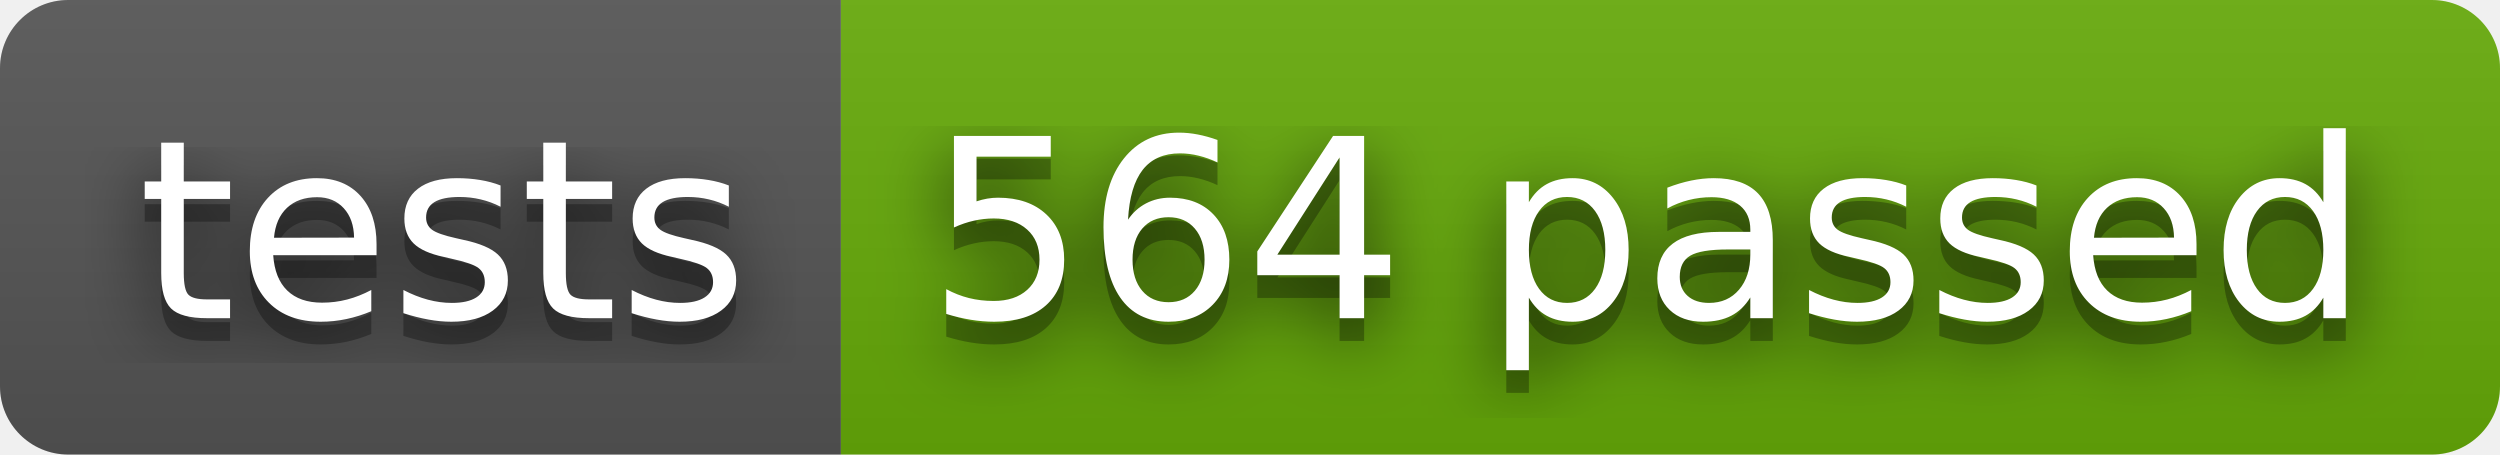
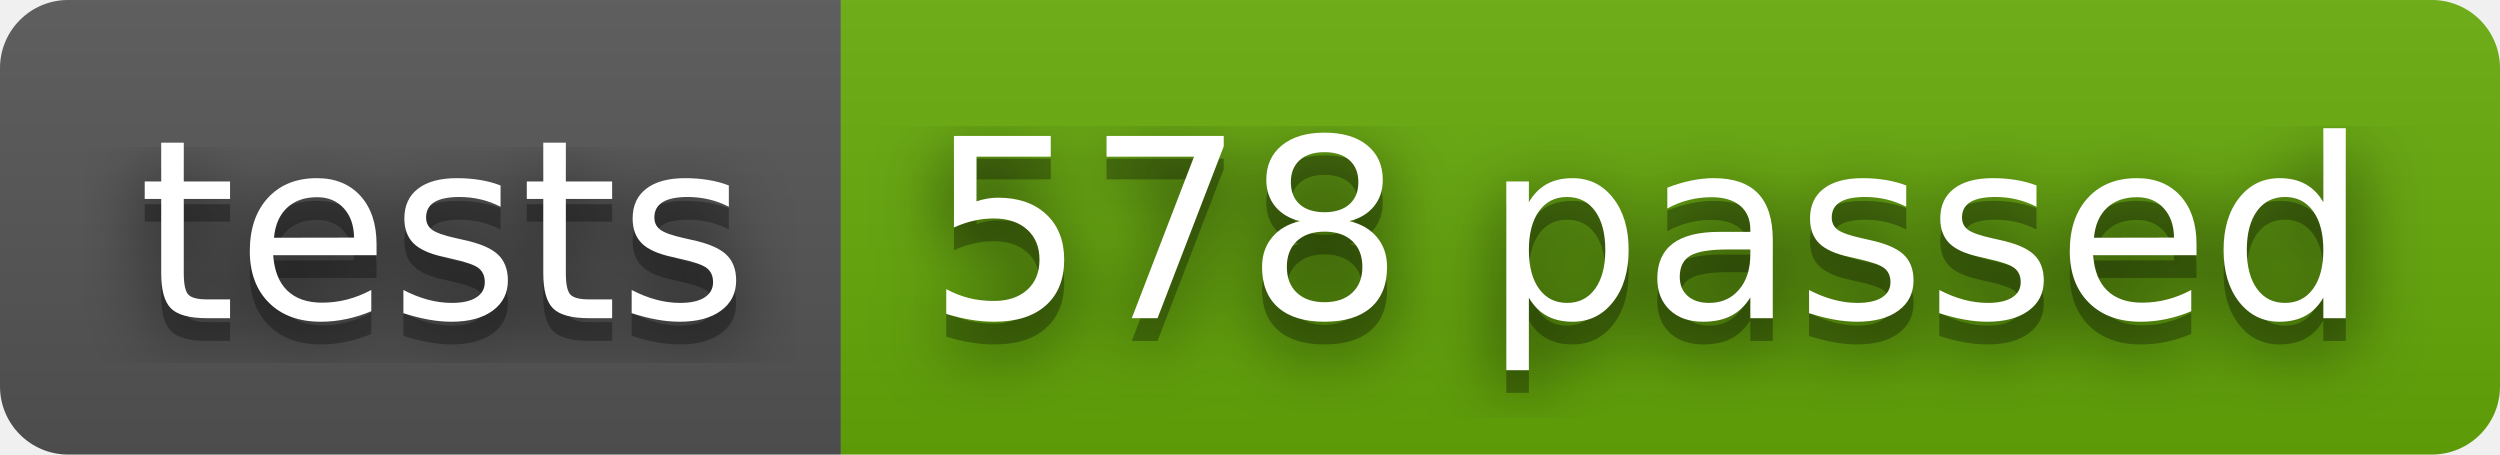
- <svg xmlns="http://www.w3.org/2000/svg" width="110" height="20" role="img" aria-label="tests: 564 passed">
+ <svg xmlns="http://www.w3.org/2000/svg" width="110" height="20" role="img" aria-label="tests: 578 passed">
  <filter id="blur">
    <feGaussianBlur stdDeviation="16" />
  </filter>
  <linearGradient id="s" x2="0" y2="100%">
    <stop offset="0" stop-color="#bbb" stop-opacity=".1" />
    <stop offset="1" stop-opacity=".1" />
  </linearGradient>
  <clipPath id="r">
    <rect width="110" height="20" rx="3" />
  </clipPath>
  <g clip-path="url(#r)">
    <rect width="37" height="20" fill="#555" />
    <rect x="37" width="73" height="20" fill="#67ac09" />
    <rect width="110" height="20" fill="url(#s)" />
  </g>
  <g fill="#fff" text-anchor="middle" font-family="Verdana,Geneva,DejaVu Sans,sans-serif" text-rendering="geometricPrecision" font-size="110">
    <g transform="scale(.1)">
      <g aria-hidden="true" fill="#010101">
        <text x="195" y="150" fill-opacity=".8" filter="url(#blur)" textLength="270">tests</text>
        <text x="195" y="150" fill-opacity=".3" textLength="270">tests</text>
      </g>
      <text x="195" y="140" textLength="270">tests</text>
    </g>
    <g transform="scale(.1)">
      <g aria-hidden="true" fill="#010101">
-         <text x="725" y="150" fill-opacity=".8" filter="url(#blur)" textLength="630">564 passed</text>
-         <text x="725" y="150" fill-opacity=".3" textLength="630">564 passed</text>
+         <text x="725" y="150" fill-opacity=".8" filter="url(#blur)" textLength="630">578 passed</text>
+         <text x="725" y="150" fill-opacity=".3" textLength="630">578 passed</text>
      </g>
-       <text x="725" y="140" textLength="630">564 passed</text>
+       <text x="725" y="140" textLength="630">578 passed</text>
    </g>
  </g>
</svg>
